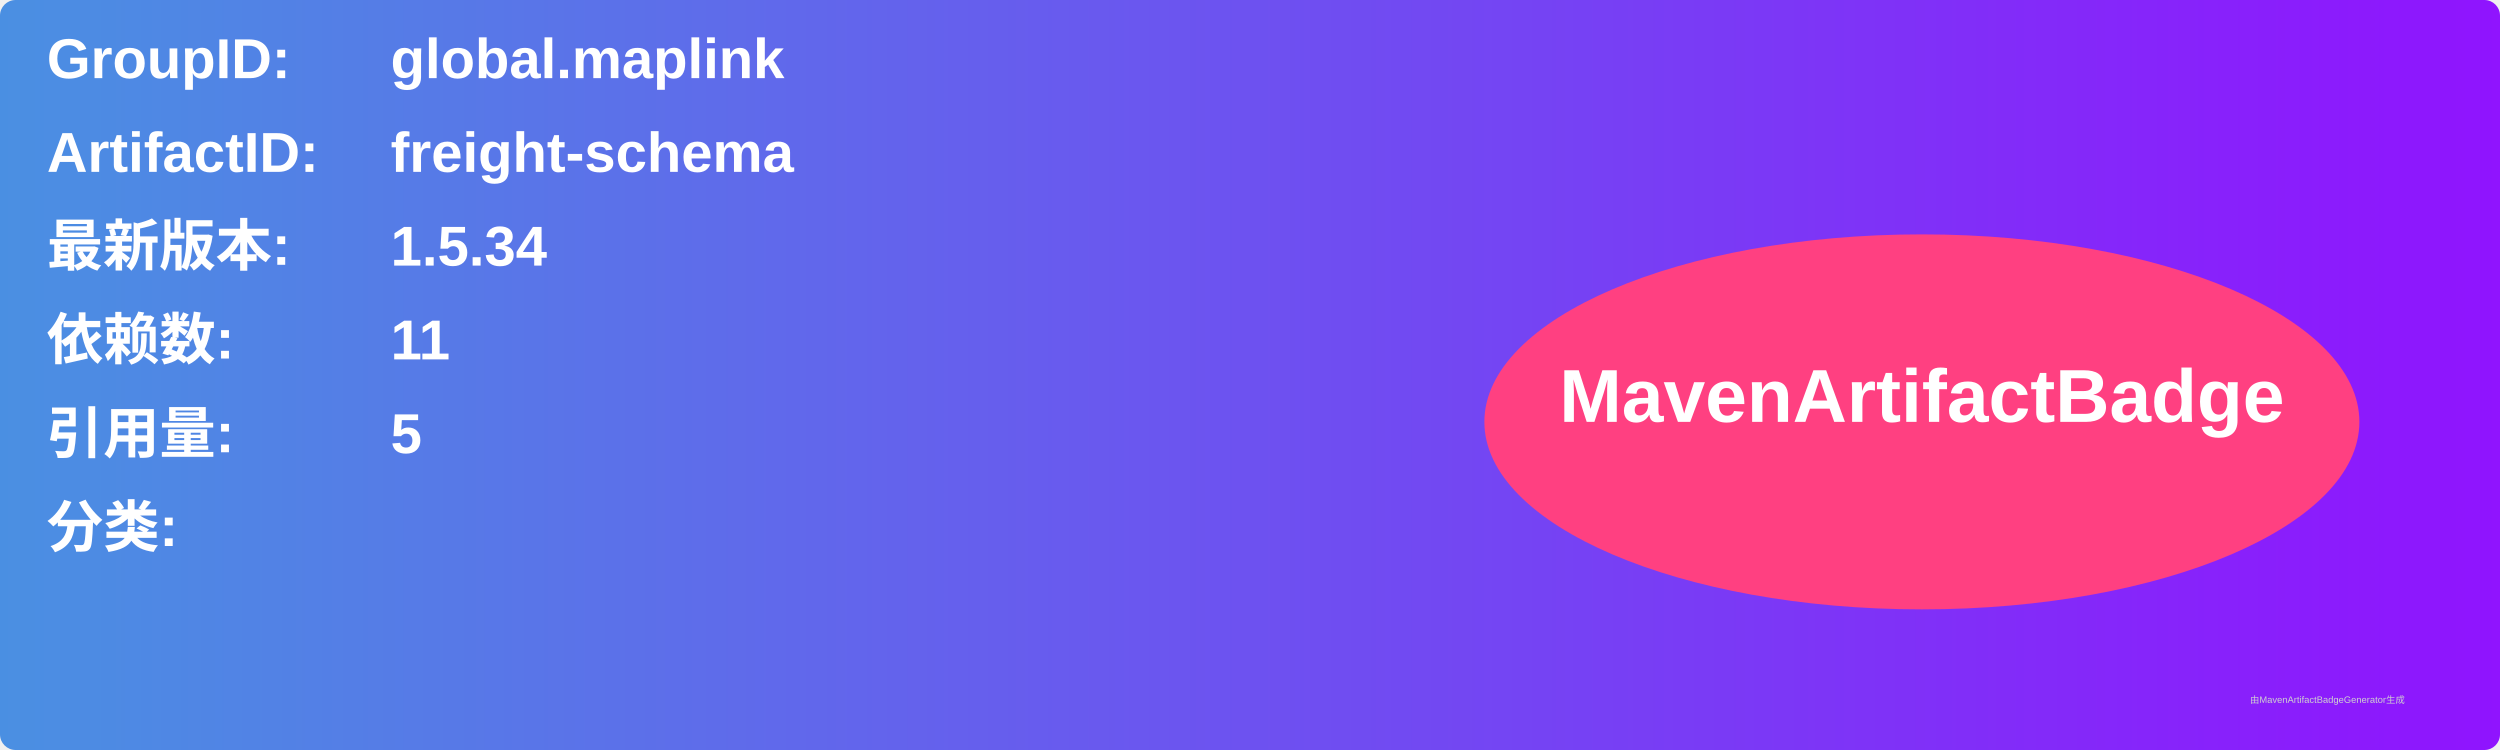
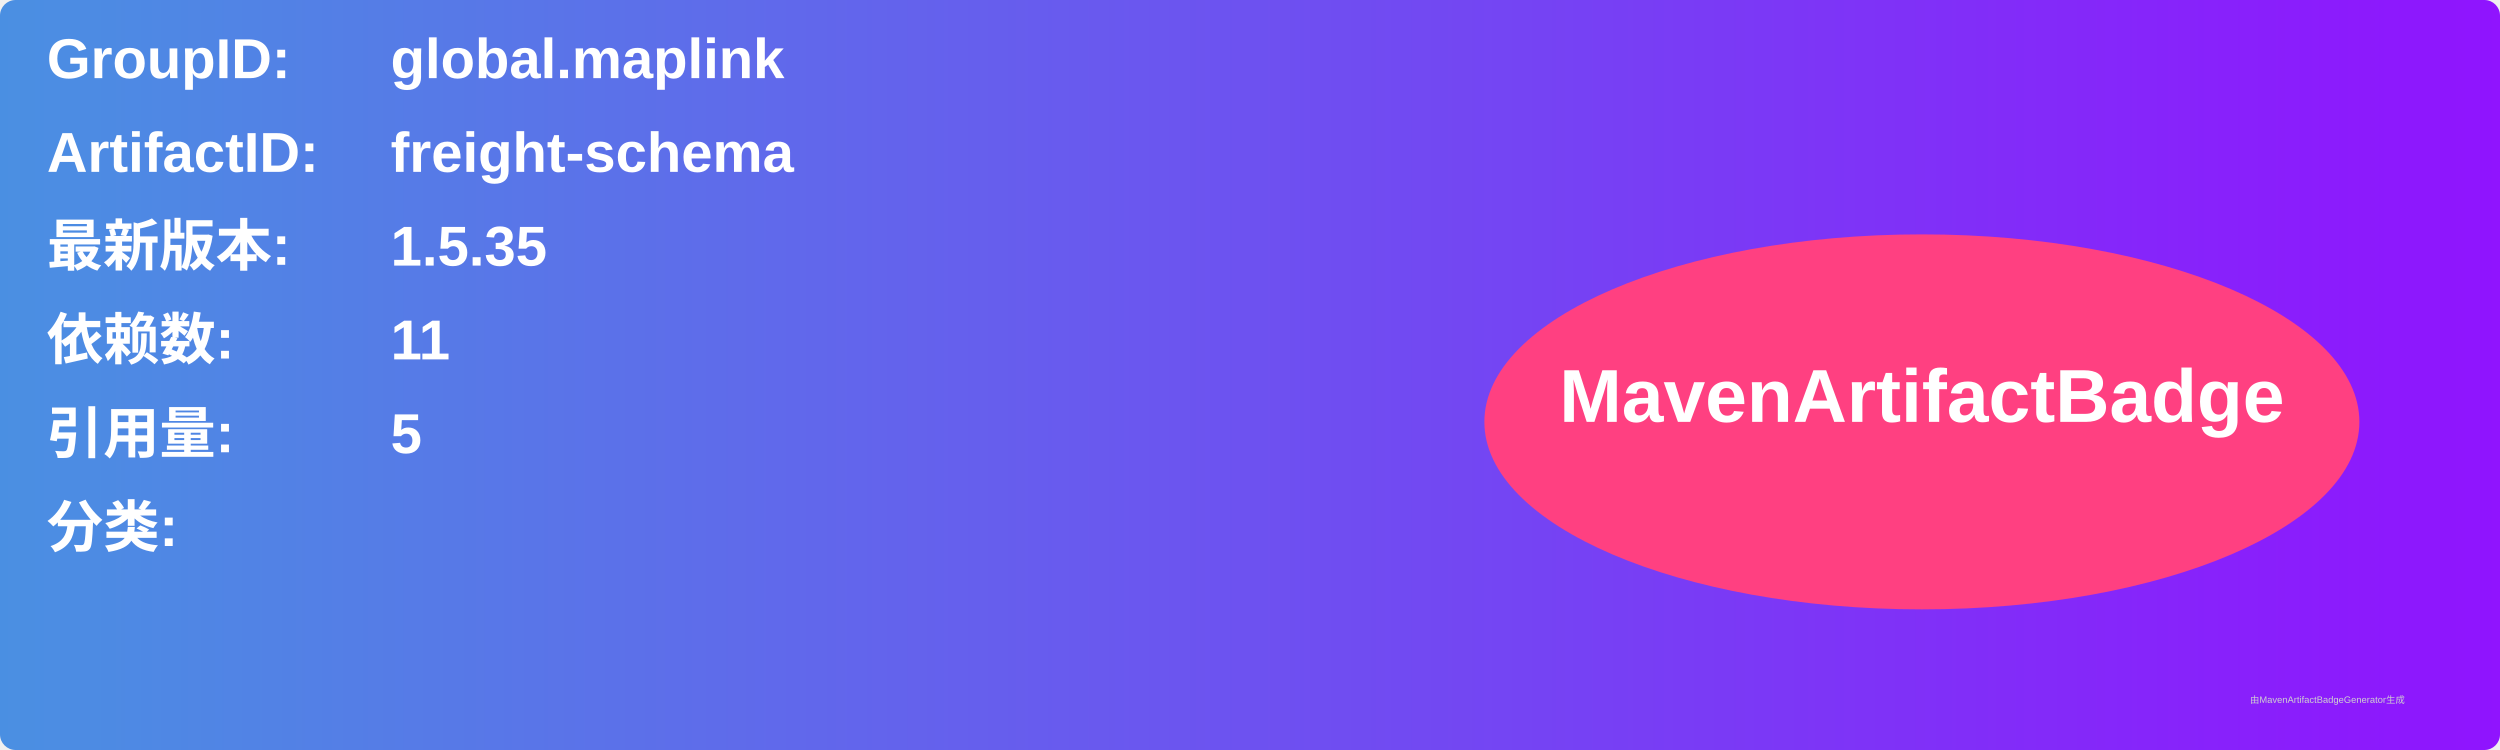
<svg xmlns="http://www.w3.org/2000/svg" width="800" height="240" viewBox="0 0 800 240">
  <linearGradient id="grad" x1="0%" y1="0%" x2="100%" y2="0%">
    <stop offset="0%" stop-color="#4a90e2" />
    <stop offset="100%" stop-color="#9013fe" />
  </linearGradient>
  <rect width="100%" height="100%" rx="5" ry="5" fill="url(#grad)" />
  <g transform="translate(15, 15)">
    <text x="0" y="10" font-family="Arial" font-size="18" fill="white" font-weight="bold" width="260">GroupID:</text>
    <text x="110" y="10" font-family="Arial" font-size="18" fill="white" font-weight="bold" width="460">global.maplink</text>
    <text x="0" y="40" font-family="Arial" font-size="18" fill="white" font-weight="bold" width="260">ArtifactID:</text>
    <text x="110" y="40" font-family="Arial" font-size="18" fill="white" font-weight="bold" width="460">freight-schema</text>
    <text x="0" y="70" font-family="Arial" font-size="18" fill="white" font-weight="bold">最新版本:</text>
    <text x="110" y="70" font-family="Arial" font-size="18" fill="white" font-weight="bold">
-       <tspan font-weight="bold">1.5.34</tspan>
+       <tspan font-weight="bold">1.5.35</tspan>
    </text>
    <text x="0" y="100" font-family="Arial" font-size="18" fill="white" font-weight="bold">依赖数: </text>
    <text x="110" y="100" font-family="Arial" font-size="18" fill="white">
      <tspan font-weight="bold">11</tspan>
    </text>
    <text x="0" y="130" font-family="Arial" font-size="18" fill="white" font-weight="bold">引用量: </text>
    <text x="110" y="130" font-family="Arial" font-size="18" fill="white">
      <tspan font-weight="bold">5</tspan>
    </text>
    <text x="0" y="160" font-family="Arial" font-size="18" fill="white" font-weight="bold">分类:</text>
    <text x="10" y="190" font-family="Arial" font-size="10" fill="white">
      <tspan font-weight="bold" />
    </text>
    <ellipse cx="600" cy="120" rx="140" ry="60" fill="#ff4081" />
    <text x="600" y="120" text-anchor="middle" font-family="Arial" font-size="24" fill="white" font-weight="bold">MavenArtifactBadge</text>
  </g>
  <text x="720" y="225" font-family="Arial" font-size="3" fill="#d0d0d0">由MavenArtifactBadgeGenerator生成</text>
</svg>
